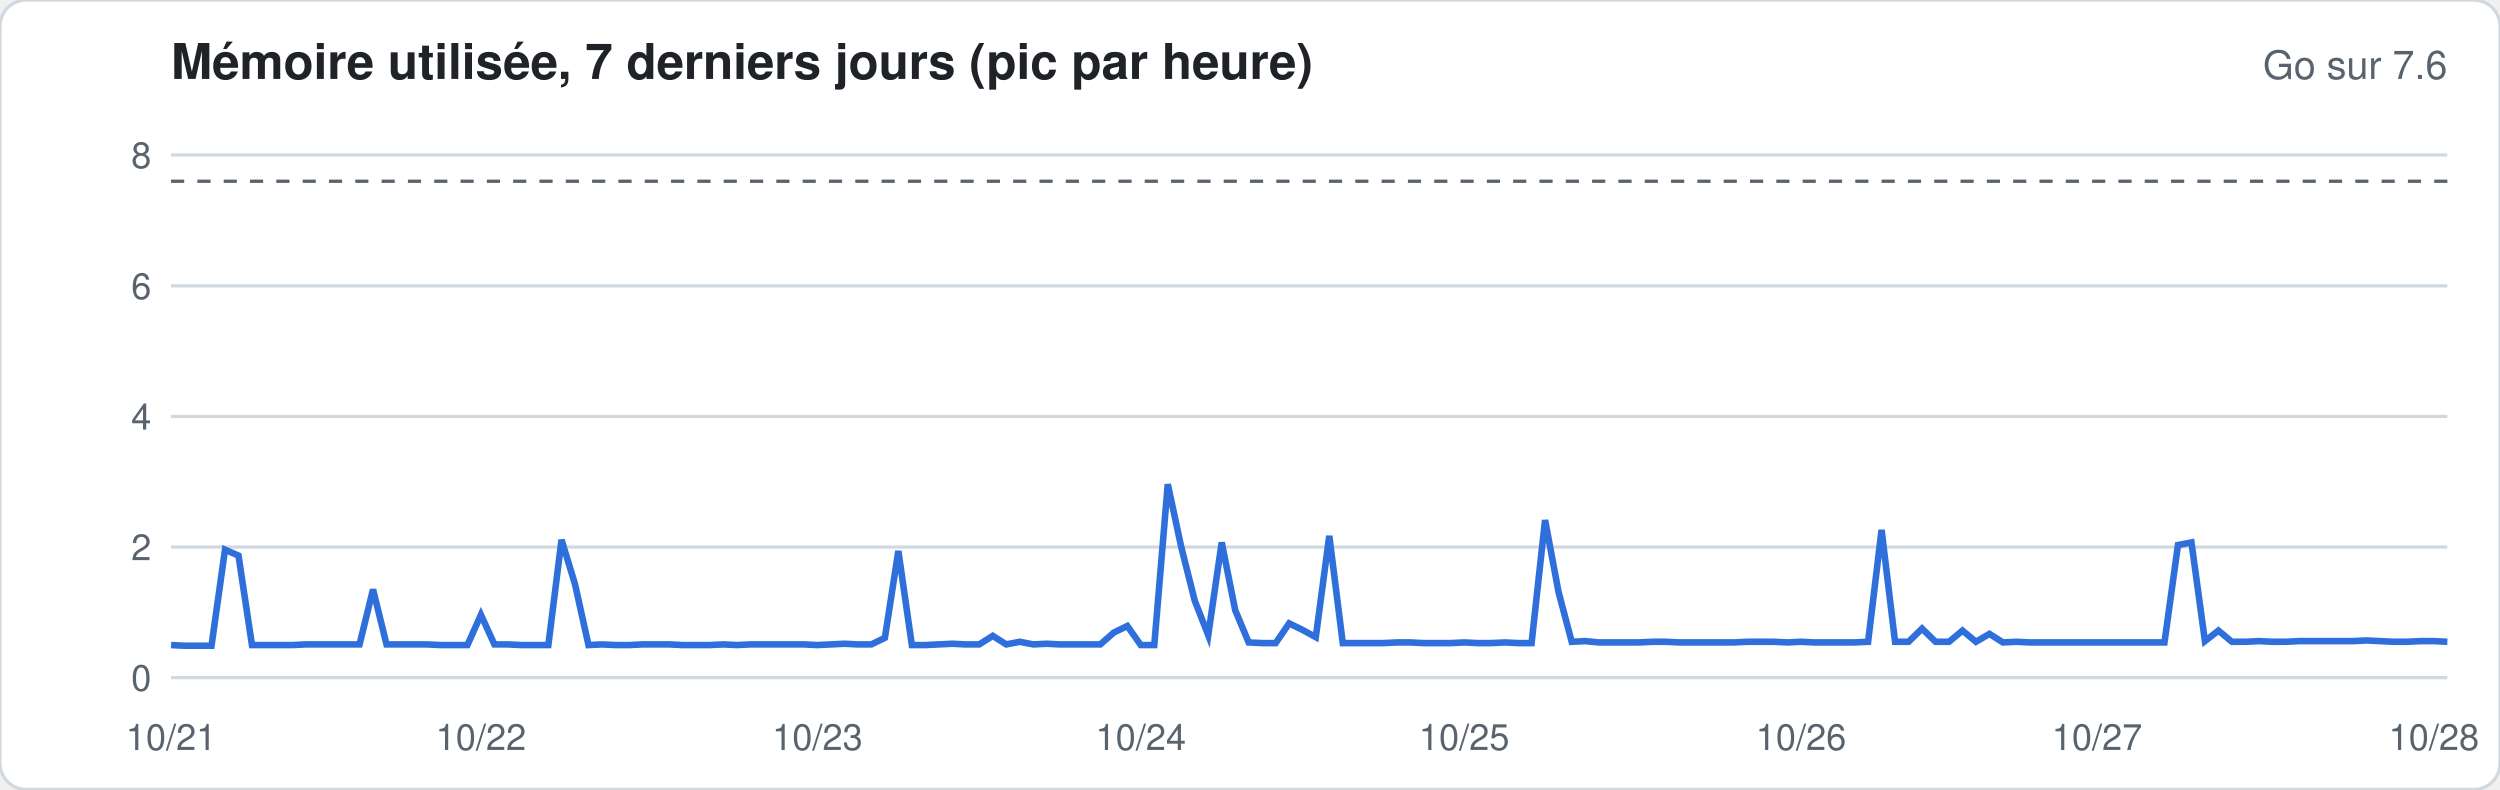
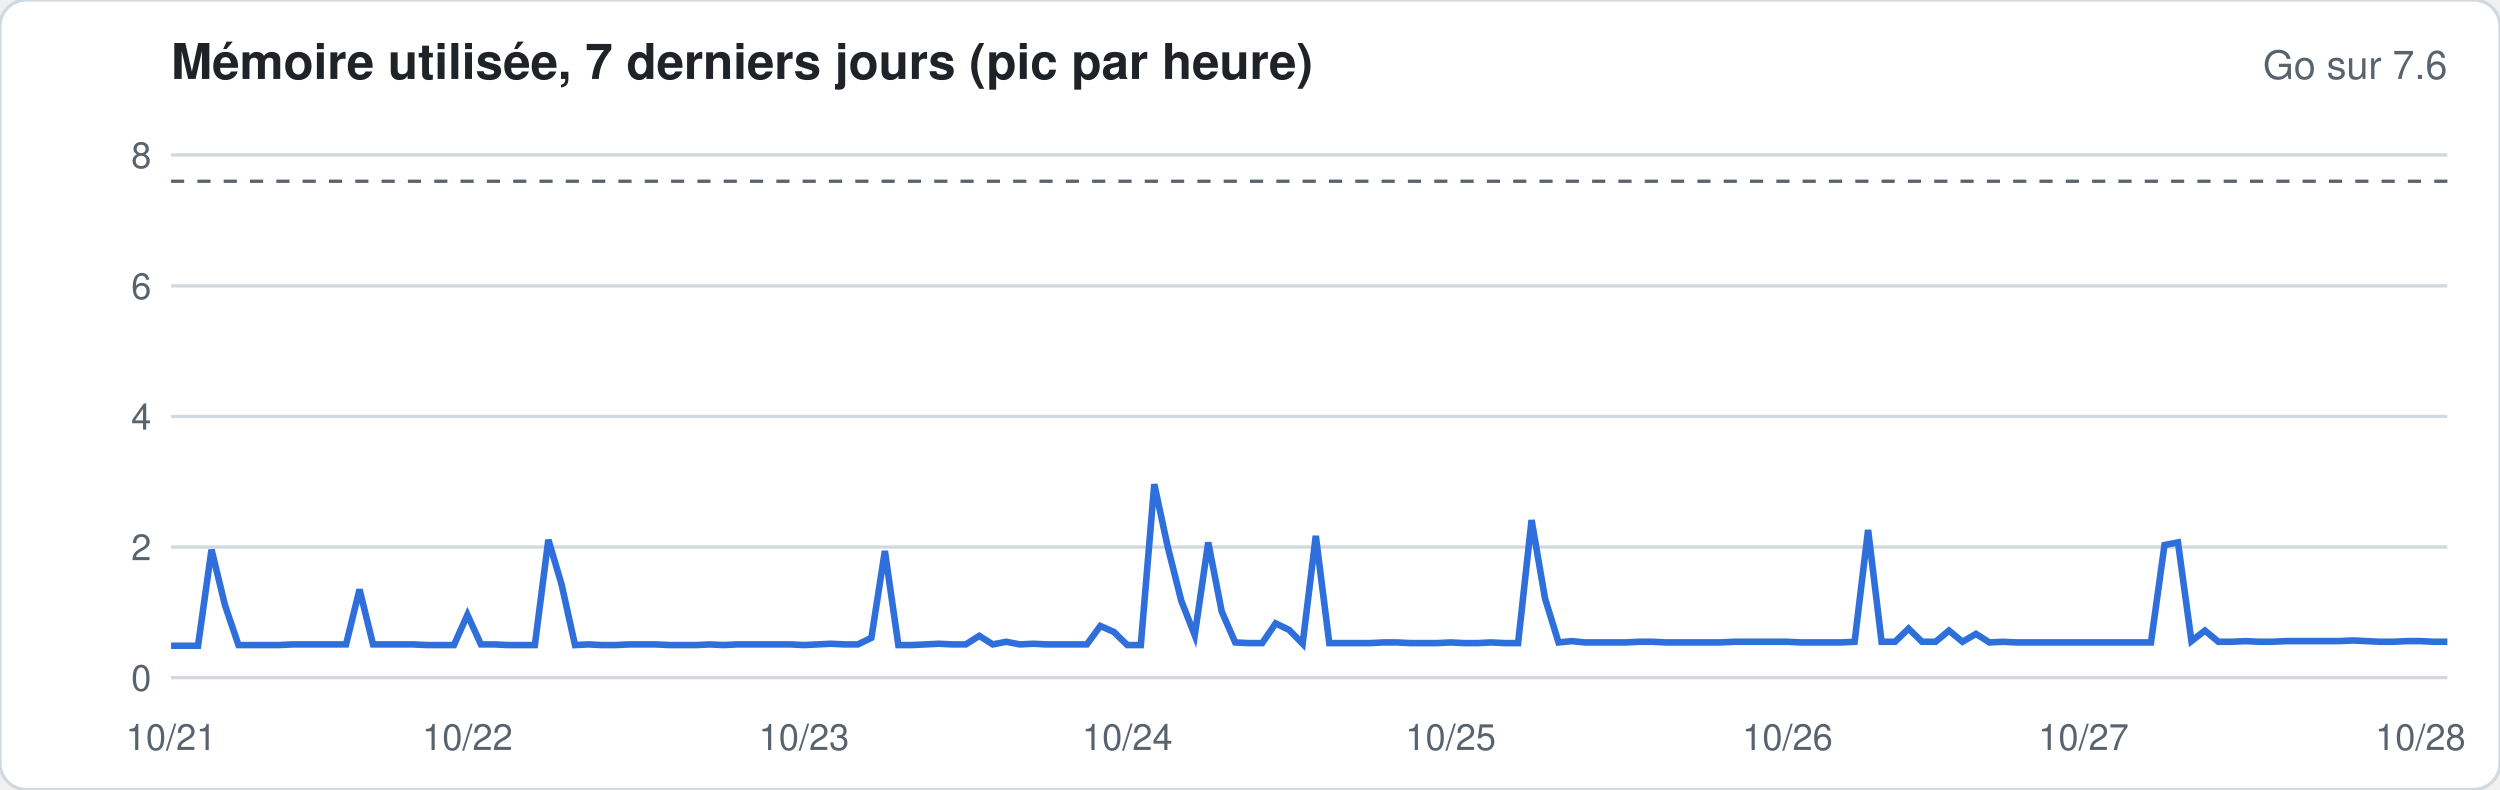
<svg xmlns="http://www.w3.org/2000/svg" width="760" height="240" viewBox="0 0 760 240" font-family="-apple-system,Segoe UI,Helvetica,Arial,sans-serif">
  <rect width="760" height="240" rx="8" fill="#ffffff" stroke="#d1d9e0" />
  <text x="52" y="24" font-size="15" font-weight="600" fill="#1f2328">Mémoire utilisée, 7 derniers jours (pic par heure)</text>
  <text x="744" y="24" font-size="12" fill="#59636e" text-anchor="end">Go sur 7.6</text>
  <line x1="52" x2="744" y1="206.0" y2="206.0" stroke="#d1d9e0" stroke-width="1" />
  <text x="46" y="210.0" font-size="11" fill="#59636e" text-anchor="end">0</text>
  <line x1="52" x2="744" y1="166.3" y2="166.3" stroke="#d1d9e0" stroke-width="1" />
  <text x="46" y="170.3" font-size="11" fill="#59636e" text-anchor="end">2</text>
  <line x1="52" x2="744" y1="126.6" y2="126.6" stroke="#d1d9e0" stroke-width="1" />
  <text x="46" y="130.6" font-size="11" fill="#59636e" text-anchor="end">4</text>
  <line x1="52" x2="744" y1="86.9" y2="86.9" stroke="#d1d9e0" stroke-width="1" />
  <text x="46" y="90.9" font-size="11" fill="#59636e" text-anchor="end">6</text>
  <line x1="52" x2="744" y1="47.1" y2="47.1" stroke="#d1d9e0" stroke-width="1" />
  <text x="46" y="51.1" font-size="11" fill="#59636e" text-anchor="end">8</text>
  <line x1="52" x2="744" y1="55.1" y2="55.1" stroke="#59636e" stroke-dasharray="4 4" />
-   <polyline fill="none" stroke="#2f6fdb" stroke-width="2" points="52.0,196.1 56.1,196.3 60.2,196.3 64.3,196.3 68.4,167.1 72.5,168.9 76.6,196.1 80.7,196.1 84.8,196.1 88.9,196.1 92.9,195.9 97.0,195.9 101.1,195.9 105.2,195.9 109.3,195.9 113.4,179.2 117.5,195.9 121.6,195.9 125.7,195.9 129.8,195.9 133.9,196.1 138.0,196.1 142.1,196.1 146.2,186.9 150.3,195.9 154.4,195.9 158.5,196.1 162.6,196.1 166.7,196.1 170.7,164.1 174.8,177.6 178.9,196.1 183.0,195.9 187.1,196.1 191.2,196.1 195.3,195.9 199.4,195.9 203.5,195.9 207.6,196.1 211.7,196.1 215.8,196.1 219.9,195.9 224.0,196.1 228.1,195.9 232.2,195.9 236.3,195.9 240.4,195.9 244.4,195.9 248.5,196.1 252.6,195.9 256.7,195.7 260.8,195.9 264.9,195.9 269.0,193.9 273.1,167.5 277.2,196.1 281.3,196.1 285.4,195.9 289.5,195.7 293.6,195.9 297.7,195.9 301.8,193.3 305.9,195.9 310.0,195.1 314.1,195.9 318.2,195.7 322.2,195.9 326.3,195.9 330.4,195.9 334.5,195.9 338.6,192.3 342.7,190.3 346.8,196.1 350.9,196.1 355.0,147.2 359.1,166.3 363.2,182.6 367.3,193.1 371.4,164.9 375.5,185.5 379.6,195.3 383.7,195.5 387.8,195.5 391.9,189.5 396.0,191.5 400.0,193.7 404.1,162.9 408.2,195.5 412.3,195.5 416.4,195.5 420.5,195.5 424.6,195.3 428.7,195.3 432.8,195.5 436.9,195.5 441.0,195.5 445.1,195.3 449.2,195.5 453.3,195.5 457.4,195.3 461.5,195.5 465.6,195.5 469.7,158.1 473.8,180.0 477.8,195.1 481.9,194.9 486.0,195.3 490.1,195.3 494.2,195.3 498.3,195.3 502.4,195.1 506.5,195.1 510.6,195.3 514.7,195.3 518.8,195.3 522.9,195.3 527.0,195.3 531.1,195.1 535.2,195.1 539.3,195.1 543.4,195.3 547.5,195.1 551.6,195.3 555.6,195.3 559.7,195.3 563.8,195.3 567.9,195.1 572.0,161.1 576.1,195.1 580.2,195.1 584.3,191.1 588.4,195.1 592.5,195.1 596.6,191.7 600.7,195.1 604.8,192.7 608.9,195.3 613.0,195.1 617.1,195.3 621.2,195.3 625.3,195.3 629.3,195.3 633.4,195.3 637.5,195.3 641.6,195.3 645.7,195.3 649.8,195.3 653.9,195.3 658.0,195.3 662.1,165.7 666.2,164.9 670.3,194.9 674.4,191.7 678.5,195.1 682.6,195.1 686.7,194.9 690.8,195.1 694.9,195.1 699.0,194.9 703.1,194.9 707.1,194.9 711.2,194.9 715.3,194.9 719.4,194.7 723.5,194.9 727.6,195.1 731.7,195.1 735.8,194.9 739.9,194.9 744.0,195.1" />
+   <polyline fill="none" stroke="#2f6fdb" stroke-width="2" points="52.0,196.3 56.1,196.3 60.2,196.3 64.3,167.1 68.4,184.0 72.5,196.1 76.6,196.1 80.7,196.1 84.8,196.1 88.9,195.9 92.9,195.9 97.0,195.9 101.1,195.9 105.2,195.9 109.3,179.2 113.4,195.9 117.5,195.9 121.6,195.9 125.7,195.9 129.8,196.1 133.9,196.1 138.0,196.1 142.1,186.9 146.2,195.9 150.3,195.9 154.4,196.1 158.5,196.1 162.6,196.1 166.7,164.1 170.7,177.6 174.8,196.1 178.9,195.9 183.0,196.1 187.1,196.1 191.2,195.9 195.3,195.9 199.4,195.9 203.5,196.1 207.6,196.1 211.7,196.1 215.8,195.9 219.9,196.1 224.0,195.9 228.1,195.9 232.2,195.9 236.3,195.9 240.4,195.9 244.4,196.1 248.5,195.9 252.6,195.7 256.7,195.9 260.8,195.9 264.9,193.9 269.0,167.5 273.1,196.1 277.2,196.1 281.3,195.9 285.4,195.7 289.5,195.9 293.6,195.9 297.7,193.3 301.8,195.9 305.9,195.1 310.0,195.9 314.1,195.7 318.2,195.9 322.2,195.9 326.3,195.9 330.4,195.9 334.5,190.3 338.6,192.1 342.7,196.1 346.8,196.1 350.9,147.2 355.0,166.3 359.1,182.6 363.2,193.1 367.3,164.9 371.4,185.9 375.5,195.3 379.6,195.5 383.7,195.5 387.8,189.5 391.9,191.5 396.0,195.7 400.0,162.9 404.1,195.5 408.2,195.5 412.3,195.5 416.4,195.5 420.5,195.3 424.6,195.3 428.7,195.5 432.8,195.5 436.9,195.5 441.0,195.3 445.1,195.5 449.2,195.5 453.3,195.3 457.4,195.5 461.5,195.5 465.6,158.1 469.7,182.0 473.8,195.3 477.8,194.9 481.9,195.3 486.0,195.3 490.1,195.3 494.2,195.3 498.3,195.1 502.4,195.1 506.5,195.3 510.6,195.3 514.7,195.3 518.8,195.3 522.9,195.3 527.0,195.1 531.1,195.1 535.2,195.1 539.3,195.1 543.4,195.1 547.5,195.3 551.6,195.3 555.6,195.3 559.7,195.3 563.8,195.1 567.9,161.1 572.0,195.1 576.1,195.1 580.2,191.1 584.3,195.1 588.4,195.1 592.5,191.7 596.6,195.1 600.7,192.7 604.8,195.3 608.9,195.1 613.0,195.3 617.1,195.3 621.2,195.3 625.3,195.3 629.3,195.3 633.4,195.3 637.5,195.3 641.6,195.3 645.7,195.3 649.8,195.3 653.9,195.3 658.0,165.7 662.1,164.9 666.2,194.9 670.3,191.7 674.4,195.1 678.5,195.1 682.6,194.9 686.7,195.1 690.8,195.1 694.9,194.9 699.0,194.9 703.1,194.9 707.1,194.9 711.2,194.9 715.3,194.7 719.4,194.9 723.5,195.1 727.6,195.1 731.7,194.9 735.8,194.9 739.9,195.1 744.0,195.1" />
  <text x="52.0" y="228" font-size="11" fill="#59636e" text-anchor="middle">10/21</text>
-   <text x="146.2" y="228" font-size="11" fill="#59636e" text-anchor="middle">10/22</text>
-   <text x="248.5" y="228" font-size="11" fill="#59636e" text-anchor="middle">10/23</text>
-   <text x="346.8" y="228" font-size="11" fill="#59636e" text-anchor="middle">10/24</text>
-   <text x="445.1" y="228" font-size="11" fill="#59636e" text-anchor="middle">10/25</text>
-   <text x="547.5" y="228" font-size="11" fill="#59636e" text-anchor="middle">10/26</text>
-   <text x="637.5" y="228" font-size="11" fill="#59636e" text-anchor="middle">10/27</text>
-   <text x="739.9" y="228" font-size="11" fill="#59636e" text-anchor="middle">10/28</text>
+   <text x="142.1" y="228" font-size="11" fill="#59636e" text-anchor="middle">10/22</text>
+   <text x="244.4" y="228" font-size="11" fill="#59636e" text-anchor="middle">10/23</text>
+   <text x="342.7" y="228" font-size="11" fill="#59636e" text-anchor="middle">10/24</text>
+   <text x="441.0" y="228" font-size="11" fill="#59636e" text-anchor="middle">10/25</text>
+   <text x="543.4" y="228" font-size="11" fill="#59636e" text-anchor="middle">10/26</text>
+   <text x="633.4" y="228" font-size="11" fill="#59636e" text-anchor="middle">10/27</text>
+   <text x="735.8" y="228" font-size="11" fill="#59636e" text-anchor="middle">10/28</text>
</svg>
